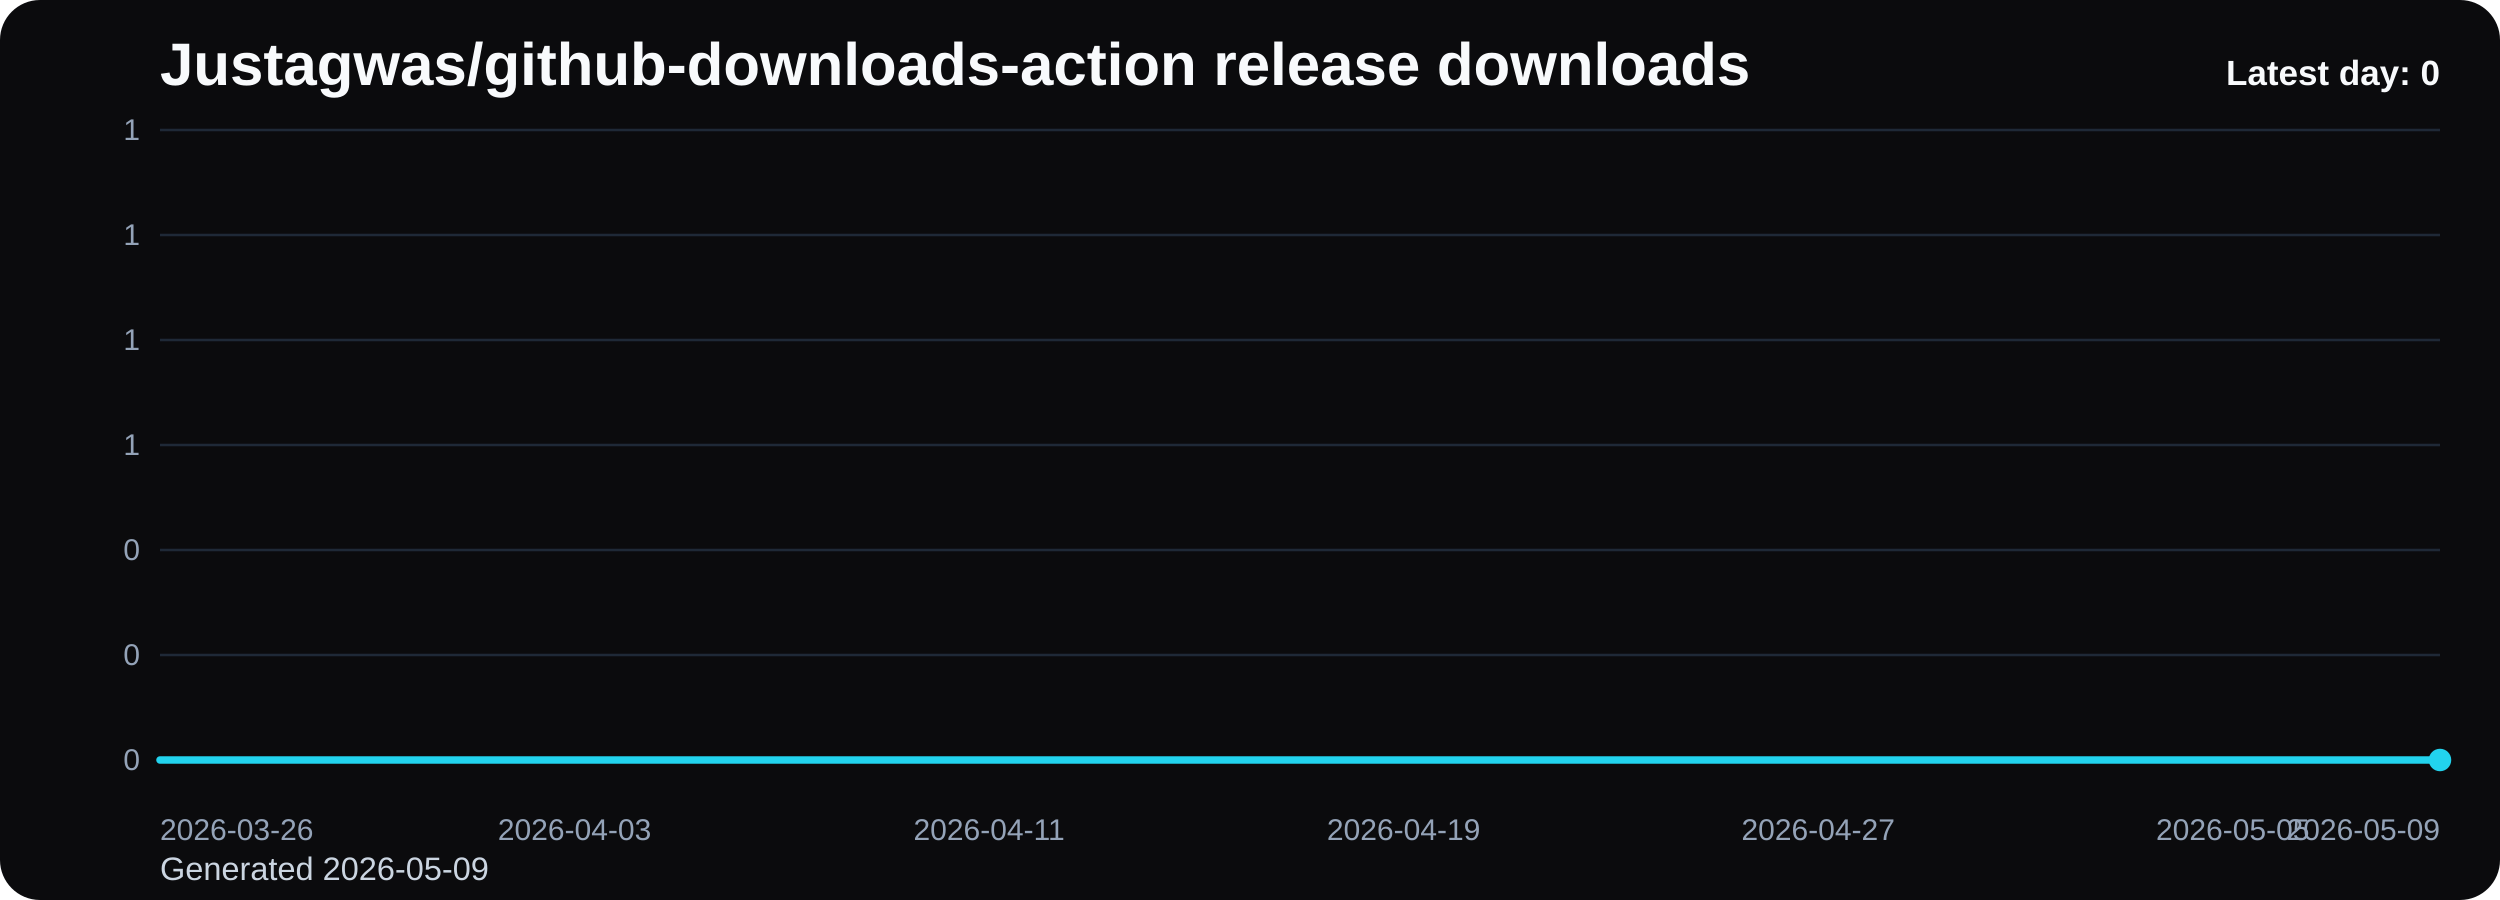
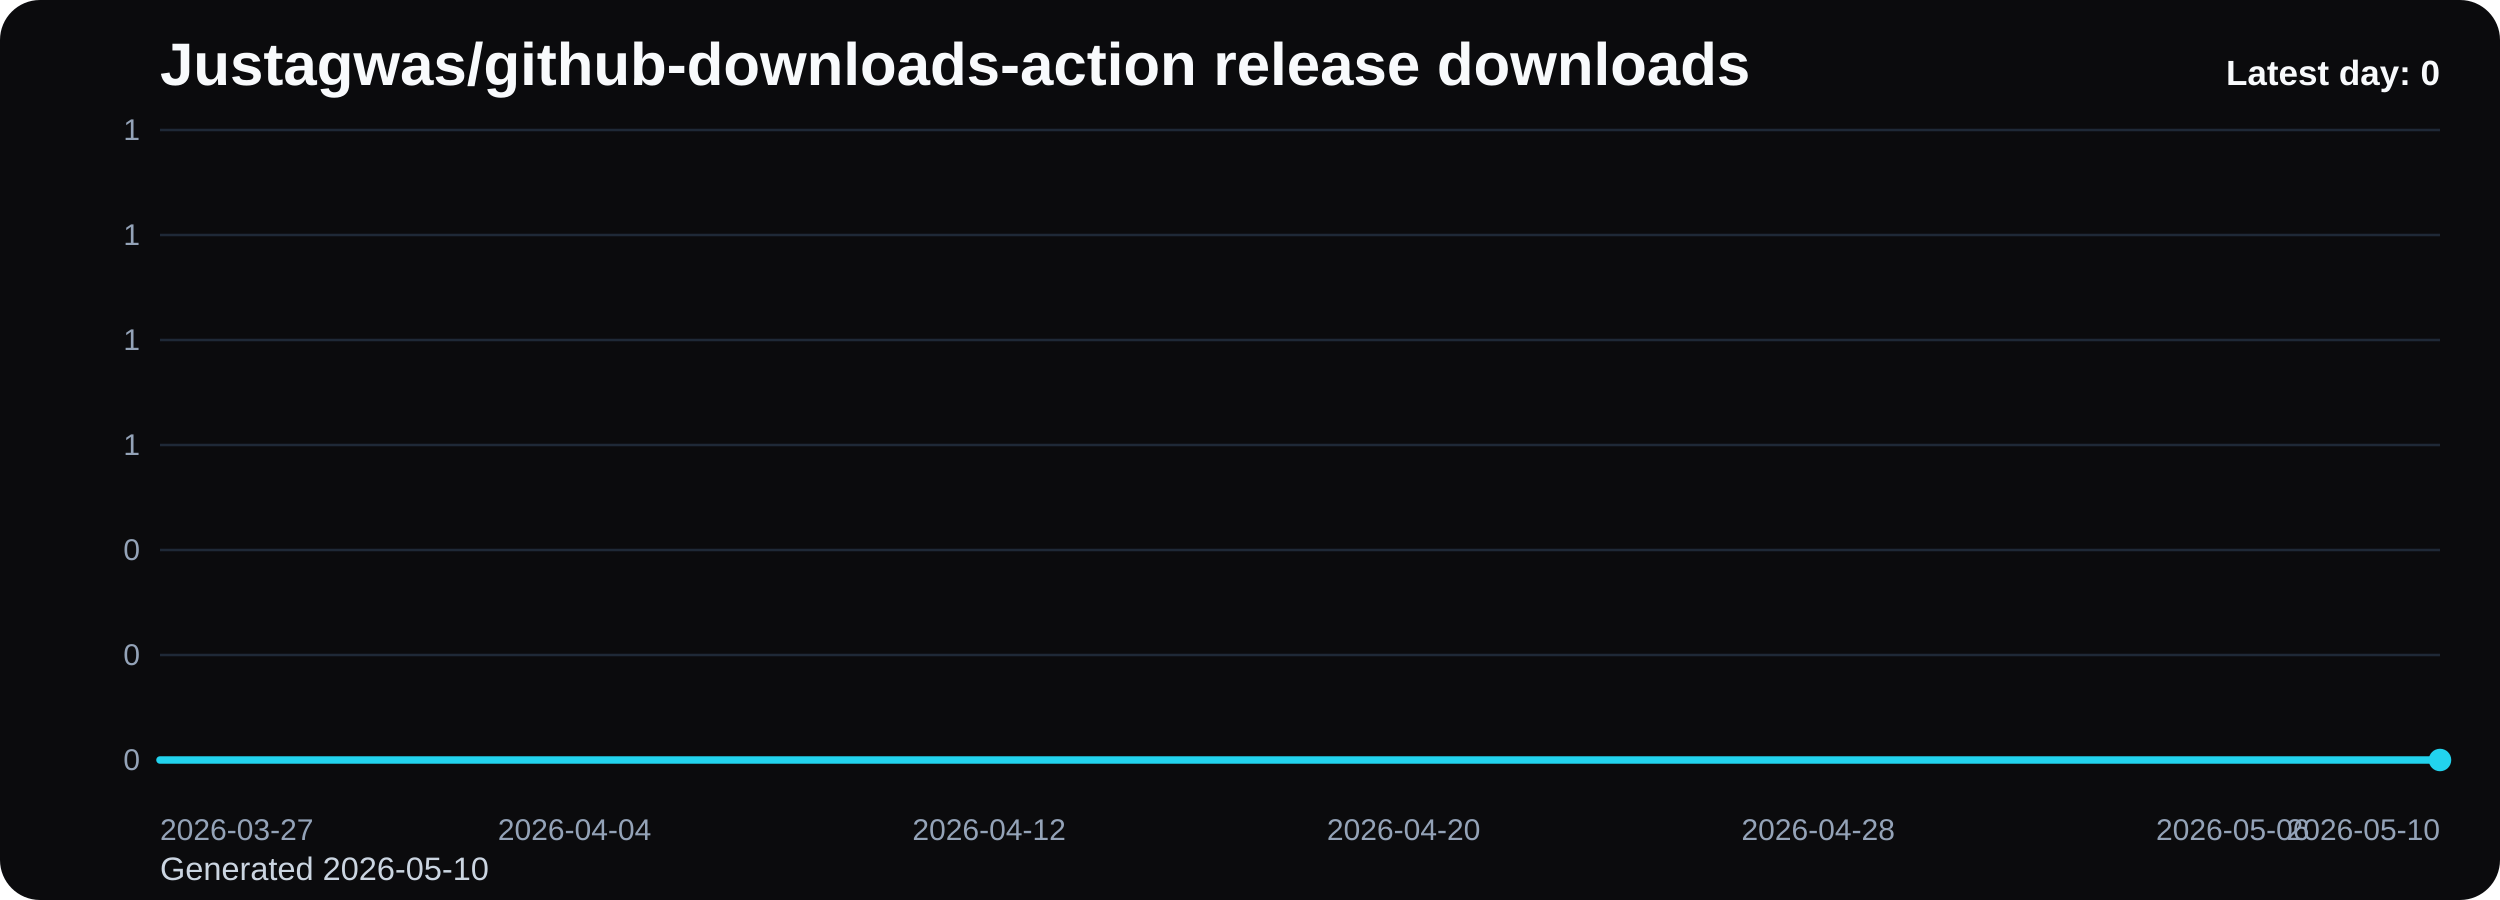
<svg xmlns="http://www.w3.org/2000/svg" viewBox="0 0 1000 360" role="img" aria-label="Justagwas/github-downloads-action release downloads chart">
  <defs>
    <linearGradient id="fill-daily-black" x1="0" y1="0" x2="0" y2="1">
      <stop offset="0%" stop-color="#22d3ee" stop-opacity="0.32" />
      <stop offset="100%" stop-color="#22d3ee" stop-opacity="0.05" />
    </linearGradient>
    <style>
      .bg { fill: #0b0b0d; }
      .title { font: 700 24px Arial, sans-serif; fill: #f8fafc; }
      .sub { font: 400 13px Arial, sans-serif; fill: #cbd5e1; }
      .grid { stroke: #1f2937; stroke-width: 1; }
      .axis { font: 400 12px Arial, sans-serif; fill: #94a3b8; }
      .line { fill: none; stroke: #22d3ee; stroke-width: 3; stroke-linecap: round; stroke-linejoin: round; }
      .dot { fill: #22d3ee; }
      .value { font: 600 11px Arial, sans-serif; fill: #cbd5e1; }
      .latest { font: 700 14px Arial, sans-serif; fill: #f8fafc; }
    </style>
  </defs>
  <rect class="bg" x="0" y="0" width="1000" height="360" rx="16" />
  <text class="title" x="64" y="34">Justagwas/github-downloads-action release downloads</text>
-   <text class="sub" x="64" y="352">Generated 2026-05-09</text>
+   <text class="sub" x="64" y="352">Generated 2026-05-10</text>
  <line x1="64" y1="52.00" x2="976" y2="52.00" class="grid" />
  <text x="56" y="56.00" text-anchor="end" class="axis">1</text>
  <line x1="64" y1="94.00" x2="976" y2="94.00" class="grid" />
  <text x="56" y="98.00" text-anchor="end" class="axis">1</text>
  <line x1="64" y1="136.00" x2="976" y2="136.00" class="grid" />
  <text x="56" y="140.00" text-anchor="end" class="axis">1</text>
  <line x1="64" y1="178.00" x2="976" y2="178.00" class="grid" />
  <text x="56" y="182.00" text-anchor="end" class="axis">1</text>
  <line x1="64" y1="220.00" x2="976" y2="220.00" class="grid" />
  <text x="56" y="224.00" text-anchor="end" class="axis">0</text>
  <line x1="64" y1="262.00" x2="976" y2="262.00" class="grid" />
  <text x="56" y="266.00" text-anchor="end" class="axis">0</text>
  <line x1="64" y1="304.00" x2="976" y2="304.00" class="grid" />
  <text x="56" y="308.00" text-anchor="end" class="axis">0</text>
  <path d="M 64.00 304 L 64.00 304.00 L 84.73 304.00 L 105.45 304.00 L 126.18 304.00 L 146.91 304.00 L 167.64 304.00 L 188.36 304.00 L 209.09 304.00 L 229.82 304.00 L 250.55 304.00 L 271.27 304.00 L 292.00 304.00 L 312.73 304.00 L 333.45 304.00 L 354.18 304.00 L 374.91 304.00 L 395.64 304.00 L 416.36 304.00 L 437.09 304.00 L 457.82 304.00 L 478.55 304.00 L 499.27 304.00 L 520.00 304.00 L 540.73 304.00 L 561.45 304.00 L 582.18 304.00 L 602.91 304.00 L 623.64 304.00 L 644.36 304.00 L 665.09 304.00 L 685.82 304.00 L 706.55 304.00 L 727.27 304.00 L 748.00 304.00 L 768.73 304.00 L 789.45 304.00 L 810.18 304.00 L 830.91 304.00 L 851.64 304.00 L 872.36 304.00 L 893.09 304.00 L 913.82 304.00 L 934.55 304.00 L 955.27 304.00 L 976.00 304.00 L 976.00 304 Z" fill="url(#fill-daily-black)" />
  <polyline class="line" points="64.00,304.00 84.73,304.00 105.45,304.00 126.18,304.00 146.91,304.00 167.64,304.00 188.36,304.00 209.09,304.00 229.82,304.00 250.55,304.00 271.27,304.00 292.00,304.00 312.73,304.00 333.45,304.00 354.18,304.00 374.91,304.00 395.64,304.00 416.36,304.00 437.09,304.00 457.82,304.00 478.55,304.00 499.27,304.00 520.00,304.00 540.73,304.00 561.45,304.00 582.18,304.00 602.91,304.00 623.64,304.00 644.36,304.00 665.09,304.00 685.82,304.00 706.55,304.00 727.27,304.00 748.00,304.00 768.73,304.00 789.45,304.00 810.18,304.00 830.91,304.00 851.64,304.00 872.36,304.00 893.09,304.00 913.82,304.00 934.55,304.00 955.27,304.00 976.00,304.00" />
  <circle class="dot" cx="976.00" cy="304.00" r="4.5" />
-   <text class="axis" x="64.00" y="336" text-anchor="start">2026-03-26</text>
-   <text class="axis" x="229.82" y="336" text-anchor="middle">2026-04-03</text>
-   <text class="axis" x="395.64" y="336" text-anchor="middle">2026-04-11</text>
-   <text class="axis" x="561.45" y="336" text-anchor="middle">2026-04-19</text>
-   <text class="axis" x="727.27" y="336" text-anchor="middle">2026-04-27</text>
-   <text class="axis" x="893.09" y="336" text-anchor="middle">2026-05-05</text>
-   <text class="axis" x="976.00" y="336" text-anchor="end">2026-05-09</text>
+   <text class="axis" x="64.00" y="336" text-anchor="start">2026-03-27</text>
+   <text class="axis" x="229.82" y="336" text-anchor="middle">2026-04-04</text>
+   <text class="axis" x="395.64" y="336" text-anchor="middle">2026-04-12</text>
+   <text class="axis" x="561.45" y="336" text-anchor="middle">2026-04-20</text>
+   <text class="axis" x="727.27" y="336" text-anchor="middle">2026-04-28</text>
+   <text class="axis" x="893.09" y="336" text-anchor="middle">2026-05-06</text>
+   <text class="axis" x="976.00" y="336" text-anchor="end">2026-05-10</text>
  <text class="latest" x="976" y="34" text-anchor="end">Latest day: 0</text>
</svg>
